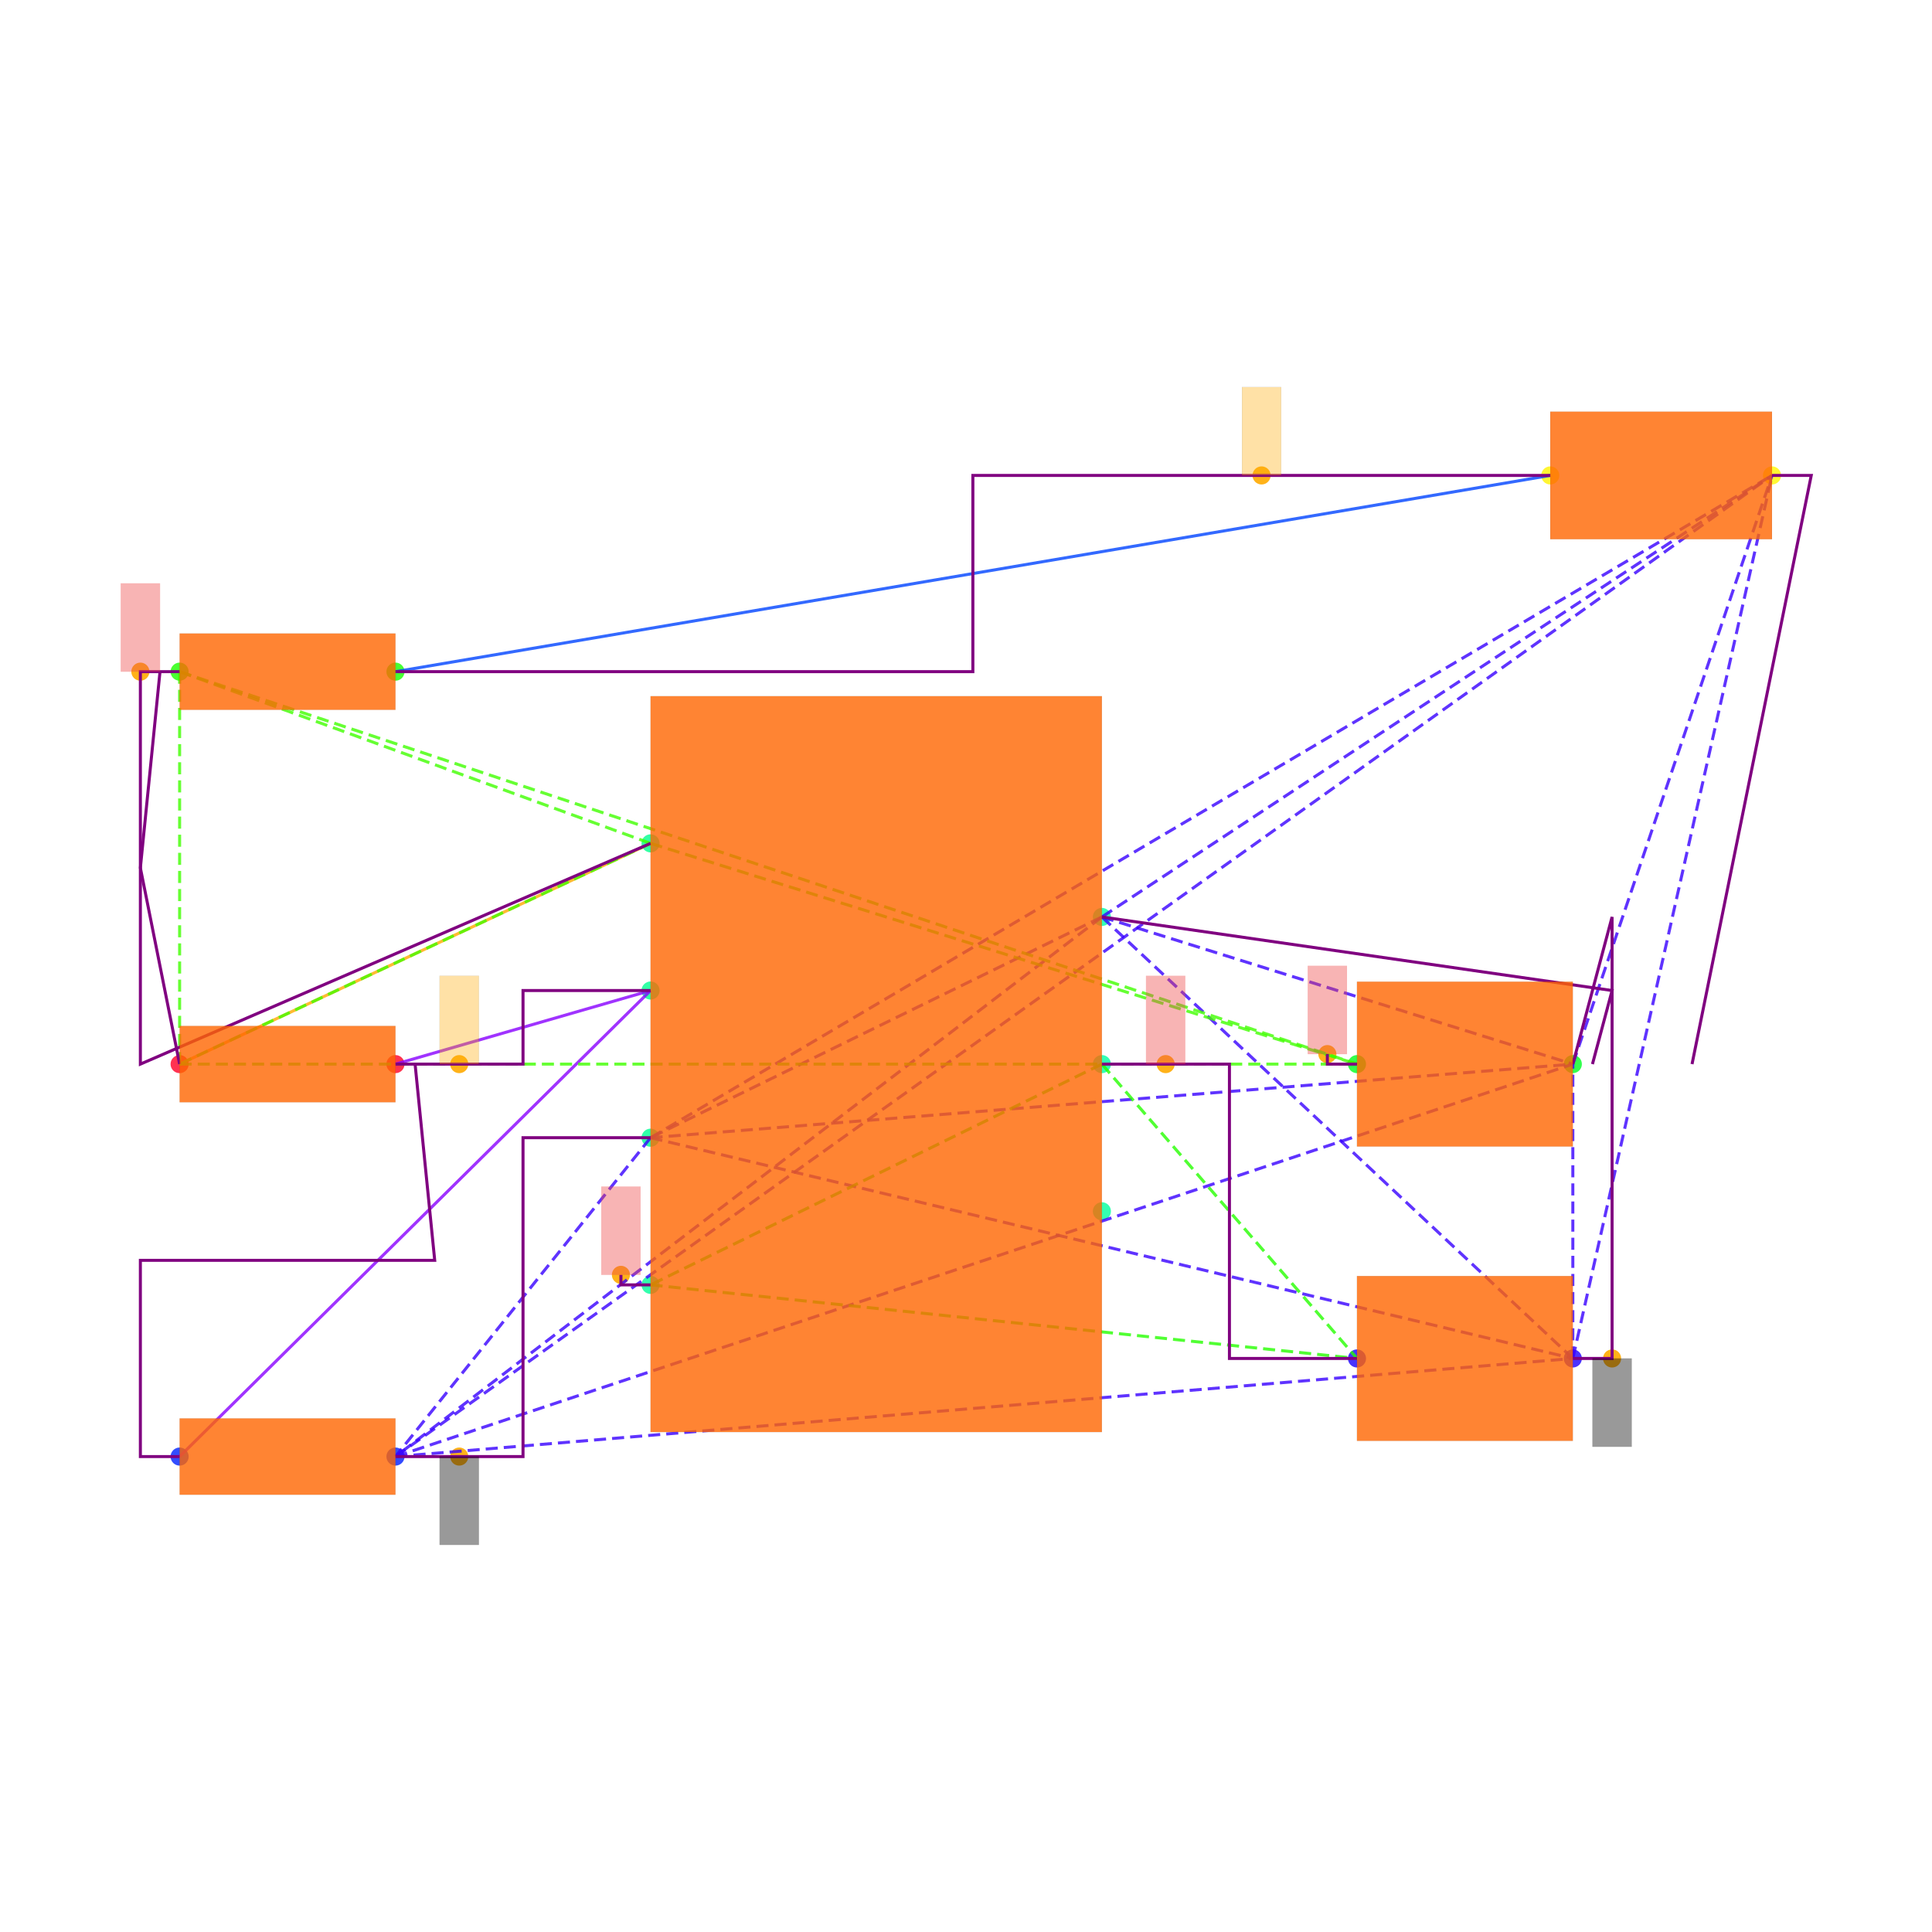
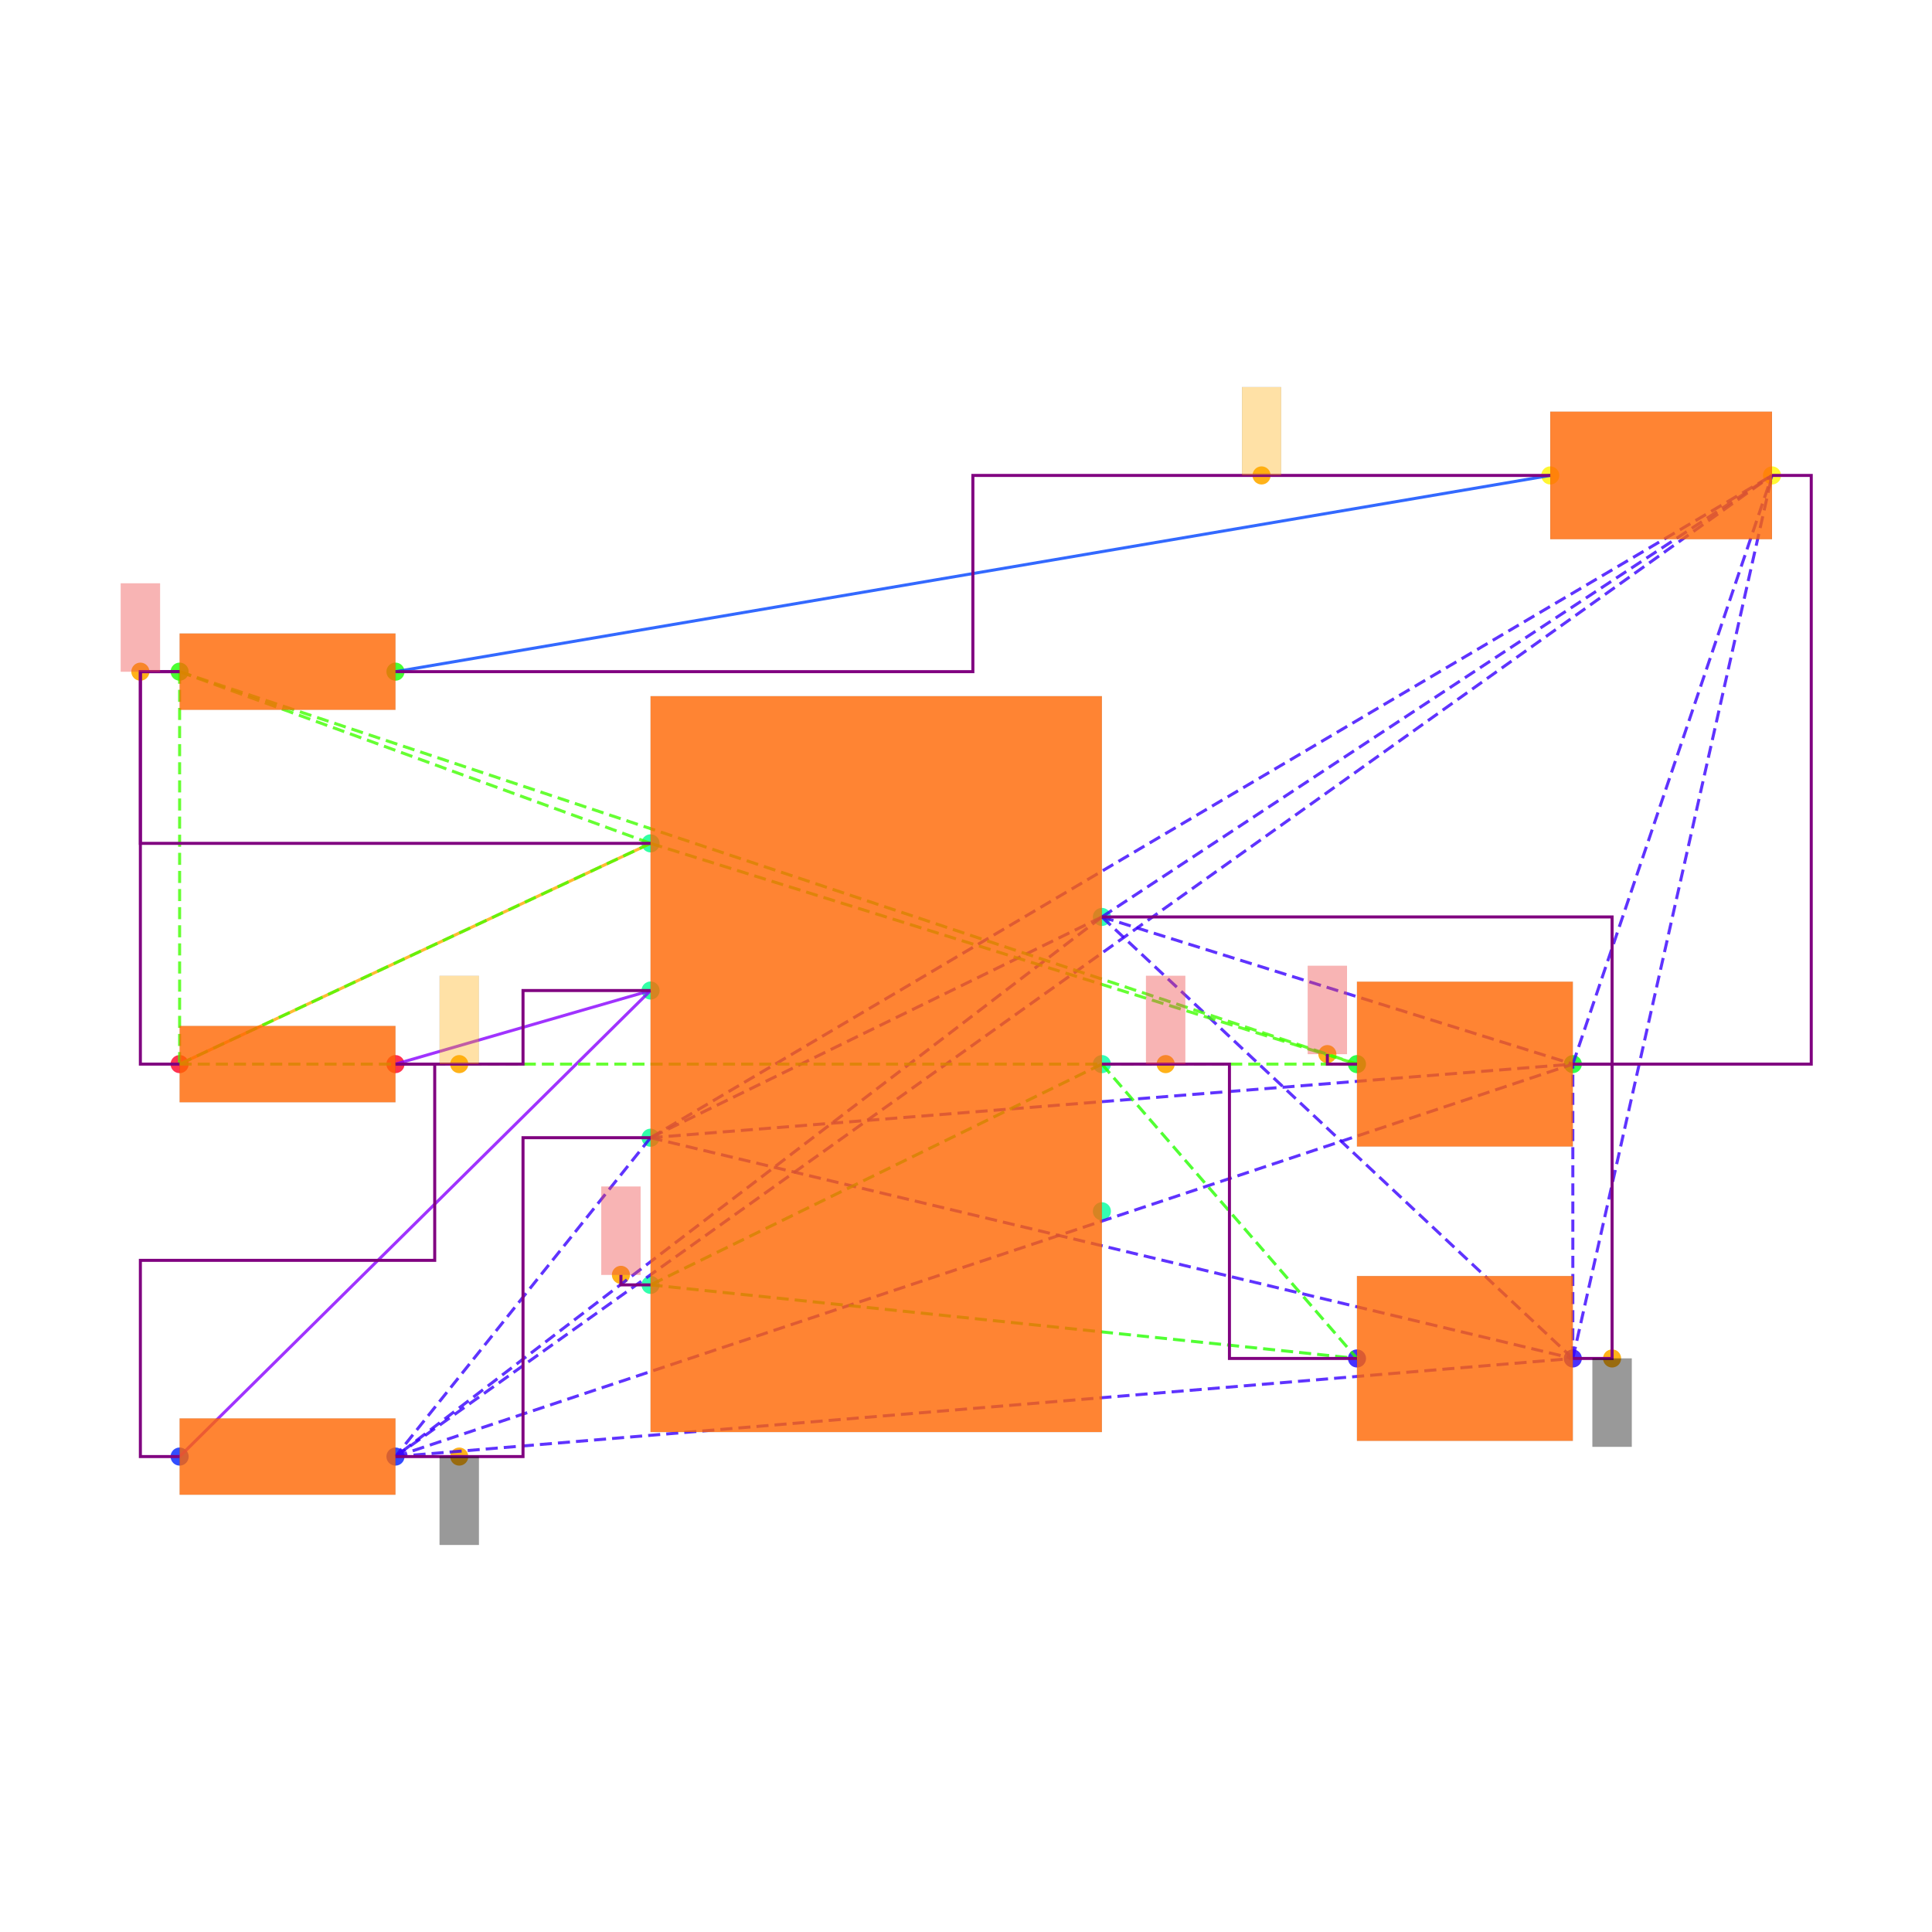
<svg xmlns="http://www.w3.org/2000/svg" width="640" height="640" viewBox="0 0 640 640">
  <rect width="100%" height="100%" fill="white" />
  <g>
    <circle data-type="point" data-label="PWR1.7 x+" data-x="1.15" data-y="0.75" cx="365.015" cy="303.749" r="3" fill="hsl(159, 100%, 50%, 0.8)" />
  </g>
  <g>
    <circle data-type="point" data-label="PWR1.6 x+" data-x="1.15" data-y="0" cx="365.015" cy="352.501" r="3" fill="hsl(158, 100%, 50%, 0.8)" />
  </g>
  <g>
    <circle data-type="point" data-label="PWR1.5 x+" data-x="1.15" data-y="-0.75" cx="365.015" cy="401.254" r="3" fill="hsl(157, 100%, 50%, 0.8)" />
  </g>
  <g>
    <circle data-type="point" data-label="PWR1.4 x-" data-x="-1.15" data-y="-1.125" cx="215.508" cy="425.63" r="3" fill="hsl(156, 100%, 50%, 0.8)" />
  </g>
  <g>
    <circle data-type="point" data-label="PWR1.3 x-" data-x="-1.15" data-y="-0.375" cx="215.508" cy="376.878" r="3" fill="hsl(155, 100%, 50%, 0.8)" />
  </g>
  <g>
    <circle data-type="point" data-label="PWR1.2 x-" data-x="-1.15" data-y="0.375" cx="215.508" cy="328.125" r="3" fill="hsl(154, 100%, 50%, 0.8)" />
  </g>
  <g>
    <circle data-type="point" data-label="PWR1.1 x-" data-x="-1.15" data-y="1.125" cx="215.508" cy="279.373" r="3" fill="hsl(153, 100%, 50%, 0.8)" />
  </g>
  <g>
    <circle data-type="point" data-label="R6.1 x-" data-x="-3.55" data-y="0" cx="59.501" cy="352.501" r="3" fill="hsl(351, 100%, 50%, 0.8)" />
  </g>
  <g>
    <circle data-type="point" data-label="R6.2 x+" data-x="-2.45" data-y="0" cx="131.004" cy="352.501" r="3" fill="hsl(352, 100%, 50%, 0.8)" />
  </g>
  <g>
    <circle data-type="point" data-label="R7.1 x-" data-x="-3.55" data-y="-1.9999999999999998" cx="59.501" cy="482.507" r="3" fill="hsl(232, 100%, 50%, 0.8)" />
  </g>
  <g>
    <circle data-type="point" data-label="R7.2 x+" data-x="-2.45" data-y="-1.9999999999999998" cx="131.004" cy="482.507" r="3" fill="hsl(233, 100%, 50%, 0.8)" />
  </g>
  <g>
    <circle data-type="point" data-label="R8.1 x-" data-x="-3.55" data-y="2" cx="59.501" cy="222.496" r="3" fill="hsl(113, 100%, 50%, 0.8)" />
  </g>
  <g>
    <circle data-type="point" data-label="R8.2 x+" data-x="-2.45" data-y="2" cx="131.004" cy="222.496" r="3" fill="hsl(114, 100%, 50%, 0.8)" />
  </g>
  <g>
    <circle data-type="point" data-label="C6.1 x-" data-x="2.45" data-y="-1.5" cx="449.518" cy="450.006" r="3" fill="hsl(246, 100%, 50%, 0.8)" />
  </g>
  <g>
    <circle data-type="point" data-label="C6.2 x+" data-x="3.55" data-y="-1.5" cx="521.021" cy="450.006" r="3" fill="hsl(247, 100%, 50%, 0.8)" />
  </g>
  <g>
    <circle data-type="point" data-label="C7.1 x-" data-x="2.45" data-y="0" cx="449.518" cy="352.501" r="3" fill="hsl(127, 100%, 50%, 0.8)" />
  </g>
  <g>
    <circle data-type="point" data-label="C7.2 x+" data-x="3.55" data-y="0" cx="521.021" cy="352.501" r="3" fill="hsl(128, 100%, 50%, 0.8)" />
  </g>
  <g>
    <circle data-type="point" data-label="LED1.1 x-" data-x="3.435" data-y="3" cx="513.546" cy="157.493" r="3" fill="hsl(57, 100%, 50%, 0.8)" />
  </g>
  <g>
    <circle data-type="point" data-label="LED1.2 x+" data-x="4.5649999999999995" data-y="3" cx="586.999" cy="157.493" r="3" fill="hsl(58, 100%, 50%, 0.8)" />
  </g>
  <g>
    <circle data-type="point" data-label="anchorPoint orientation: y-" data-x="3.75" data-y="-1.5" cx="534.022" cy="450.006" r="3" fill="hsl(40, 100%, 50%, 0.9)" />
  </g>
  <g>
    <circle data-type="point" data-label="anchorPoint orientation: y-" data-x="-2.125" data-y="-1.9999999999999998" cx="152.13" cy="482.507" r="3" fill="hsl(40, 100%, 50%, 0.9)" />
  </g>
  <g>
    <circle data-type="point" data-label="anchorPoint orientation: y+" data-x="1.475" data-y="0" cx="386.14" cy="352.501" r="3" fill="hsl(40, 100%, 50%, 0.9)" />
  </g>
  <g>
    <circle data-type="point" data-label="anchorPoint orientation: y+" data-x="-1.301" data-y="-1.074" cx="205.692" cy="422.315" r="3" fill="hsl(40, 100%, 50%, 0.9)" />
  </g>
  <g>
    <circle data-type="point" data-label="anchorPoint orientation: y+" data-x="-2.125" data-y="0" cx="152.13" cy="352.501" r="3" fill="hsl(40, 100%, 50%, 0.9)" />
  </g>
  <g>
    <circle data-type="point" data-label="anchorPoint orientation: y+" data-x="-3.75" data-y="2" cx="46.5" cy="222.496" r="3" fill="hsl(40, 100%, 50%, 0.9)" />
  </g>
  <g>
    <circle data-type="point" data-label="anchorPoint orientation: y+" data-x="2.2990000000000004" data-y="0.051000000000000004" cx="439.703" cy="349.186" r="3" fill="hsl(40, 100%, 50%, 0.9)" />
  </g>
  <g>
    <circle data-type="point" data-label="anchorPoint orientation: y+" data-x="1.96375" data-y="3" cx="417.911" cy="157.493" r="3" fill="hsl(40, 100%, 50%, 0.9)" />
  </g>
  <g>
    <polyline data-points="-3.55,0 -1.15,1.125" data-type="line" data-label="" points="59.501,352.501 215.508,279.373" fill="none" stroke="hsl(40, 100%, 50%, 0.8)" stroke-width="1" />
  </g>
  <g>
    <polyline data-points="3.435,3 -2.45,2" data-type="line" data-label="" points="513.546,157.493 131.004,222.496" fill="none" stroke="hsl(224, 100%, 50%, 0.8)" stroke-width="1" />
  </g>
  <g>
    <polyline data-points="-1.15,0.375 -2.45,0" data-type="line" data-label="" points="215.508,328.125 131.004,352.501" fill="none" stroke="hsl(272, 100%, 50%, 0.8)" stroke-width="1" />
  </g>
  <g>
    <polyline data-points="-1.15,0.375 -3.55,-1.9999999999999998" data-type="line" data-label="" points="215.508,328.125 59.501,482.507" fill="none" stroke="hsl(272, 100%, 50%, 0.8)" stroke-width="1" />
  </g>
  <g>
    <polyline data-points="1.15,0.75 -1.15,-0.375" data-type="line" data-label="" points="365.015,303.749 215.508,376.878" fill="none" stroke="hsl(253, 100%, 50%, 0.8)" stroke-width="1" stroke-dasharray="4 2" />
  </g>
  <g>
    <polyline data-points="1.15,0.75 -2.45,-1.9999999999999998" data-type="line" data-label="" points="365.015,303.749 131.004,482.507" fill="none" stroke="hsl(253, 100%, 50%, 0.8)" stroke-width="1" stroke-dasharray="4 2" />
  </g>
  <g>
    <polyline data-points="1.15,0.75 3.55,-1.5" data-type="line" data-label="" points="365.015,303.749 521.021,450.006" fill="none" stroke="hsl(253, 100%, 50%, 0.8)" stroke-width="1" stroke-dasharray="4 2" />
  </g>
  <g>
    <polyline data-points="1.15,0.75 3.55,0" data-type="line" data-label="" points="365.015,303.749 521.021,352.501" fill="none" stroke="hsl(253, 100%, 50%, 0.8)" stroke-width="1" stroke-dasharray="4 2" />
  </g>
  <g>
    <polyline data-points="1.15,0.75 4.5649999999999995,3" data-type="line" data-label="" points="365.015,303.749 586.999,157.493" fill="none" stroke="hsl(253, 100%, 50%, 0.8)" stroke-width="1" stroke-dasharray="4 2" />
  </g>
  <g>
    <polyline data-points="-1.15,-0.375 -2.45,-1.9999999999999998" data-type="line" data-label="" points="215.508,376.878 131.004,482.507" fill="none" stroke="hsl(253, 100%, 50%, 0.8)" stroke-width="1" stroke-dasharray="4 2" />
  </g>
  <g>
    <polyline data-points="-1.15,-0.375 3.55,-1.5" data-type="line" data-label="" points="215.508,376.878 521.021,450.006" fill="none" stroke="hsl(253, 100%, 50%, 0.8)" stroke-width="1" stroke-dasharray="4 2" />
  </g>
  <g>
    <polyline data-points="-1.15,-0.375 3.55,0" data-type="line" data-label="" points="215.508,376.878 521.021,352.501" fill="none" stroke="hsl(253, 100%, 50%, 0.8)" stroke-width="1" stroke-dasharray="4 2" />
  </g>
  <g>
    <polyline data-points="-1.15,-0.375 4.5649999999999995,3" data-type="line" data-label="" points="215.508,376.878 586.999,157.493" fill="none" stroke="hsl(253, 100%, 50%, 0.8)" stroke-width="1" stroke-dasharray="4 2" />
  </g>
  <g>
    <polyline data-points="-2.45,-1.9999999999999998 3.55,-1.5" data-type="line" data-label="" points="131.004,482.507 521.021,450.006" fill="none" stroke="hsl(253, 100%, 50%, 0.8)" stroke-width="1" stroke-dasharray="4 2" />
  </g>
  <g>
    <polyline data-points="-2.45,-1.9999999999999998 3.55,0" data-type="line" data-label="" points="131.004,482.507 521.021,352.501" fill="none" stroke="hsl(253, 100%, 50%, 0.8)" stroke-width="1" stroke-dasharray="4 2" />
  </g>
  <g>
    <polyline data-points="-2.45,-1.9999999999999998 4.5649999999999995,3" data-type="line" data-label="" points="131.004,482.507 586.999,157.493" fill="none" stroke="hsl(253, 100%, 50%, 0.8)" stroke-width="1" stroke-dasharray="4 2" />
  </g>
  <g>
    <polyline data-points="3.55,-1.5 3.55,0" data-type="line" data-label="" points="521.021,450.006 521.021,352.501" fill="none" stroke="hsl(253, 100%, 50%, 0.8)" stroke-width="1" stroke-dasharray="4 2" />
  </g>
  <g>
    <polyline data-points="3.55,-1.5 4.5649999999999995,3" data-type="line" data-label="" points="521.021,450.006 586.999,157.493" fill="none" stroke="hsl(253, 100%, 50%, 0.8)" stroke-width="1" stroke-dasharray="4 2" />
  </g>
  <g>
    <polyline data-points="3.55,0 4.5649999999999995,3" data-type="line" data-label="" points="521.021,352.501 586.999,157.493" fill="none" stroke="hsl(253, 100%, 50%, 0.8)" stroke-width="1" stroke-dasharray="4 2" />
  </g>
  <g>
    <polyline data-points="1.15,0 -1.15,-1.125" data-type="line" data-label="" points="365.015,352.501 215.508,425.63" fill="none" stroke="hsl(111, 100%, 50%, 0.8)" stroke-width="1" stroke-dasharray="4 2" />
  </g>
  <g>
    <polyline data-points="1.15,0 2.45,-1.5" data-type="line" data-label="" points="365.015,352.501 449.518,450.006" fill="none" stroke="hsl(111, 100%, 50%, 0.8)" stroke-width="1" stroke-dasharray="4 2" />
  </g>
  <g>
    <polyline data-points="-1.15,-1.125 2.45,-1.5" data-type="line" data-label="" points="215.508,425.63 449.518,450.006" fill="none" stroke="hsl(111, 100%, 50%, 0.8)" stroke-width="1" stroke-dasharray="4 2" />
  </g>
  <g>
    <polyline data-points="-1.15,1.125 -3.55,0" data-type="line" data-label="" points="215.508,279.373 59.501,352.501" fill="none" stroke="hsl(105, 100%, 50%, 0.8)" stroke-width="1" stroke-dasharray="4 2" />
  </g>
  <g>
    <polyline data-points="-1.15,1.125 -3.55,2" data-type="line" data-label="" points="215.508,279.373 59.501,222.496" fill="none" stroke="hsl(105, 100%, 50%, 0.8)" stroke-width="1" stroke-dasharray="4 2" />
  </g>
  <g>
    <polyline data-points="-1.15,1.125 2.45,0" data-type="line" data-label="" points="215.508,279.373 449.518,352.501" fill="none" stroke="hsl(105, 100%, 50%, 0.8)" stroke-width="1" stroke-dasharray="4 2" />
  </g>
  <g>
    <polyline data-points="-3.55,0 -3.55,2" data-type="line" data-label="" points="59.501,352.501 59.501,222.496" fill="none" stroke="hsl(105, 100%, 50%, 0.8)" stroke-width="1" stroke-dasharray="4 2" />
  </g>
  <g>
    <polyline data-points="-3.55,0 2.45,0" data-type="line" data-label="" points="59.501,352.501 449.518,352.501" fill="none" stroke="hsl(105, 100%, 50%, 0.8)" stroke-width="1" stroke-dasharray="4 2" />
  </g>
  <g>
    <polyline data-points="-3.55,2 2.45,0" data-type="line" data-label="" points="59.501,222.496 449.518,352.501" fill="none" stroke="hsl(105, 100%, 50%, 0.8)" stroke-width="1" stroke-dasharray="4 2" />
  </g>
  <g>
-     <polyline data-points="-3.55,2 -3.75,2 -3.75,0 -1.1500000000000004,1.125" data-type="line" data-label="" points="59.501,222.496 46.5,222.496 46.5,352.501 215.508,279.373" fill="none" stroke="purple" stroke-width="1" />
-   </g>
-   <g>
-     <polyline data-points="-3.55,0 -3.75,1 -3.75,1 -3.65,2" data-type="line" data-label="" points="59.501,352.501 46.5,287.499 46.5,287.499 53.001,222.496" fill="none" stroke="purple" stroke-width="1" />
+     <polyline data-points="-3.55,2 -3.75,2 -3.75,1.125 -1.1500000000000004,1.125" data-type="line" data-label="" points="59.501,222.496 46.5,222.496 46.5,279.373 215.508,279.373" fill="none" stroke="purple" stroke-width="1" />
+   </g>
+   <g>
+     <polyline data-points="-3.55,0 -3.75,0 -3.75,2 -3.55,2" data-type="line" data-label="" points="59.501,352.501 46.5,352.501 46.5,222.496 59.501,222.496" fill="none" stroke="purple" stroke-width="1" />
  </g>
  <g>
    <polyline data-points="-2.45,0 -1.8,0 -1.8,0.375 -1.15,0.375" data-type="line" data-label="" points="131.004,352.501 173.256,352.501 173.256,328.125 215.508,328.125" fill="none" stroke="purple" stroke-width="1" />
  </g>
  <g>
-     <polyline data-points="-3.55,-1.9999999999999998 -3.75,-1.9999999999999998 -3.75,-0.9999999999999999 -2.25,-0.9999999999999999 -2.35,0 -2.35,0" data-type="line" data-label="" points="59.501,482.507 46.5,482.507 46.5,417.504 144.005,417.504 137.504,352.501 137.504,352.501" fill="none" stroke="purple" stroke-width="1" />
-   </g>
-   <g>
-     <polyline data-points="3.55,0 3.75,0.75 3.75,-1.5 3.55,-1.5" data-type="line" data-label="" points="521.021,352.501 534.022,303.749 534.022,450.006 521.021,450.006" fill="none" stroke="purple" stroke-width="1" />
-   </g>
-   <g>
-     <polyline data-points="1.15,0.75 3.75,0.375 3.75,0.375 3.65,0" data-type="line" data-label="" points="365.015,303.749 534.022,328.125 534.022,328.125 527.522,352.501" fill="none" stroke="purple" stroke-width="1" />
-   </g>
-   <g>
-     <polyline data-points="4.5649999999999995,3 4.765,3 4.1575,0 4.1575,0" data-type="line" data-label="" points="586.999,157.493 600,157.493 560.511,352.501 560.511,352.501" fill="none" stroke="purple" stroke-width="1" />
+     <polyline data-points="-3.55,-1.9999999999999998 -3.75,-1.9999999999999998 -3.75,-0.9999999999999999 -2.25,-0.9999999999999999 -2.25,0 -2.45,0" data-type="line" data-label="" points="59.501,482.507 46.5,482.507 46.5,417.504 144.005,417.504 144.005,352.501 131.004,352.501" fill="none" stroke="purple" stroke-width="1" />
+   </g>
+   <g>
+     <polyline data-points="3.55,0 3.75,0 3.75,-1.5 3.55,-1.5" data-type="line" data-label="" points="521.021,352.501 534.022,352.501 534.022,450.006 521.021,450.006" fill="none" stroke="purple" stroke-width="1" />
+   </g>
+   <g>
+     <polyline data-points="1.15,0.75 3.75,0.75 3.75,0 3.55,0" data-type="line" data-label="" points="365.015,303.749 534.022,303.749 534.022,352.501 521.021,352.501" fill="none" stroke="purple" stroke-width="1" />
+   </g>
+   <g>
+     <polyline data-points="4.5649999999999995,3 4.765,3 4.765,0 3.55,0" data-type="line" data-label="" points="586.999,157.493 600,157.493 600,352.501 521.021,352.501" fill="none" stroke="purple" stroke-width="1" />
  </g>
  <g>
    <polyline data-points="-2.45,-1.9999999999999998 -1.8,-1.9999999999999998 -1.8,-0.375 -1.15,-0.375" data-type="line" data-label="" points="131.004,482.507 173.256,482.507 173.256,376.878 215.508,376.878" fill="none" stroke="purple" stroke-width="1" />
  </g>
  <g>
    <polyline data-points="1.15,0 1.8,0 1.8,-1.5 2.45,-1.5" data-type="line" data-label="" points="365.015,352.501 407.266,352.501 407.266,450.006 449.518,450.006" fill="none" stroke="purple" stroke-width="1" />
  </g>
  <g>
    <polyline data-points="3.435,3 0.49249999999999994,3 0.49249999999999994,2 -2.45,2" data-type="line" data-label="" points="513.546,157.493 322.275,157.493 322.275,222.496 131.004,222.496" fill="none" stroke="purple" stroke-width="1" />
  </g>
  <g>
    <polyline data-points="-1.15,-1.125 -1.301,-1.125 -1.301,-1.074" data-type="line" data-label="" points="215.508,425.63 205.692,425.63 205.692,422.315" fill="none" stroke="purple" stroke-width="1" />
  </g>
  <g>
    <polyline data-points="2.45,0 2.2990000000000004,0 2.2990000000000004,0.051000000000000004" data-type="line" data-label="" points="449.518,352.501 439.703,352.501 439.703,349.186" fill="none" stroke="purple" stroke-width="1" />
  </g>
  <g>
    <rect data-type="rect" data-label="schematic_component_0" data-x="0" data-y="0" x="215.508" y="230.621" width="149.507" height="243.761" fill="hsl(24, 100%, 50%, 0.8)" stroke="black" stroke-width="0.015" />
  </g>
  <g>
    <rect data-type="rect" data-label="schematic_component_1" data-x="-3" data-y="0" x="59.501" y="339.861" width="71.503" height="25.28" fill="hsl(24, 100%, 50%, 0.8)" stroke="black" stroke-width="0.015" />
  </g>
  <g>
    <rect data-type="rect" data-label="schematic_component_2" data-x="-3" data-y="-2" x="59.501" y="469.867" width="71.503" height="25.28" fill="hsl(24, 100%, 50%, 0.8)" stroke="black" stroke-width="0.015" />
  </g>
  <g>
    <rect data-type="rect" data-label="schematic_component_3" data-x="-3" data-y="2" x="59.501" y="209.855" width="71.503" height="25.28" fill="hsl(24, 100%, 50%, 0.8)" stroke="black" stroke-width="0.015" />
  </g>
  <g>
    <rect data-type="rect" data-label="schematic_component_4" data-x="3" data-y="-1.5" x="449.518" y="422.705" width="71.503" height="54.602" fill="hsl(24, 100%, 50%, 0.8)" stroke="black" stroke-width="0.015" />
  </g>
  <g>
    <rect data-type="rect" data-label="schematic_component_5" data-x="3" data-y="0" x="449.518" y="325.2" width="71.503" height="54.602" fill="hsl(24, 100%, 50%, 0.8)" stroke="black" stroke-width="0.015" />
  </g>
  <g>
    <rect data-type="rect" data-label="schematic_component_6" data-x="4" data-y="3" x="513.546" y="136.367" width="73.453" height="42.252" fill="hsl(24, 100%, 50%, 0.8)" stroke="black" stroke-width="0.015" />
  </g>
  <g>
    <rect data-type="rect" data-label="netId: gnd globalConnNetId: connectivity_net3 available orientations: y-" data-x="3.75" data-y="-1.725" x="527.522" y="450.006" width="13.001" height="29.251" fill="#00000066" stroke="#000000" stroke-width="0.015" />
  </g>
  <g>
    <rect data-type="rect" data-label="netId: gnd globalConnNetId: connectivity_net3 available orientations: y-" data-x="-2.125" data-y="-2.2249999999999996" x="145.63" y="482.507" width="13.001" height="29.251" fill="#00000066" stroke="#000000" stroke-width="0.015" />
  </g>
  <g>
    <rect data-type="rect" data-label="netId: v5 globalConnNetId: connectivity_net4 available orientations: y+" data-x="1.475" data-y="0.225" x="379.64" y="323.25" width="13.001" height="29.251" fill="#ef444466" stroke="#ef4444" stroke-width="0.015" />
  </g>
  <g>
    <rect data-type="rect" data-label="netId: v5 globalConnNetId: connectivity_net4 available orientations: y+" data-x="-1.301" data-y="-0.8490000000000001" x="199.192" y="393.063" width="13.001" height="29.251" fill="#ef444466" stroke="#ef4444" stroke-width="0.015" />
  </g>
  <g>
    <rect data-type="rect" data-label="netId: .PWR1 &gt; .FB to .R6 &gt; .pin2 globalConnNetId: connectivity_net2 available orientations: any" data-x="-2.125" data-y="0.225" x="145.63" y="323.25" width="13.001" height="29.251" fill="hsl(40, 100%, 50%, 0.35)" stroke="black" stroke-width="0.015" />
  </g>
  <g>
    <rect data-type="rect" data-label="netId: v3_3 globalConnNetId: connectivity_net0 available orientations: y+" data-x="-3.75" data-y="2.225" x="40" y="193.244" width="13.001" height="29.251" fill="#ef444466" stroke="#ef4444" stroke-width="0.015" />
  </g>
  <g>
    <rect data-type="rect" data-label="netId: v3_3 globalConnNetId: connectivity_net0 available orientations: y+" data-x="2.2990000000000004" data-y="0.276" x="433.203" y="319.935" width="13.001" height="29.251" fill="#ef444466" stroke="#ef4444" stroke-width="0.015" />
  </g>
  <g>
    <rect data-type="rect" data-label="netId: .LED1 &gt; .pos to .R8 &gt; .pin2 globalConnNetId: connectivity_net1 available orientations: any" data-x="1.96375" data-y="3.225" x="411.41" y="128.241" width="13.001" height="29.251" fill="hsl(40, 100%, 50%, 0.35)" stroke="black" stroke-width="0.015" />
  </g>
  <g id="crosshair" style="display: none">
    <line id="crosshair-h" y1="0" y2="640" stroke="#666" stroke-width="0.5" />
    <line id="crosshair-v" x1="0" x2="640" stroke="#666" stroke-width="0.5" />
    <text id="coordinates" font-family="monospace" font-size="12" fill="#666" />
  </g>
</svg>
